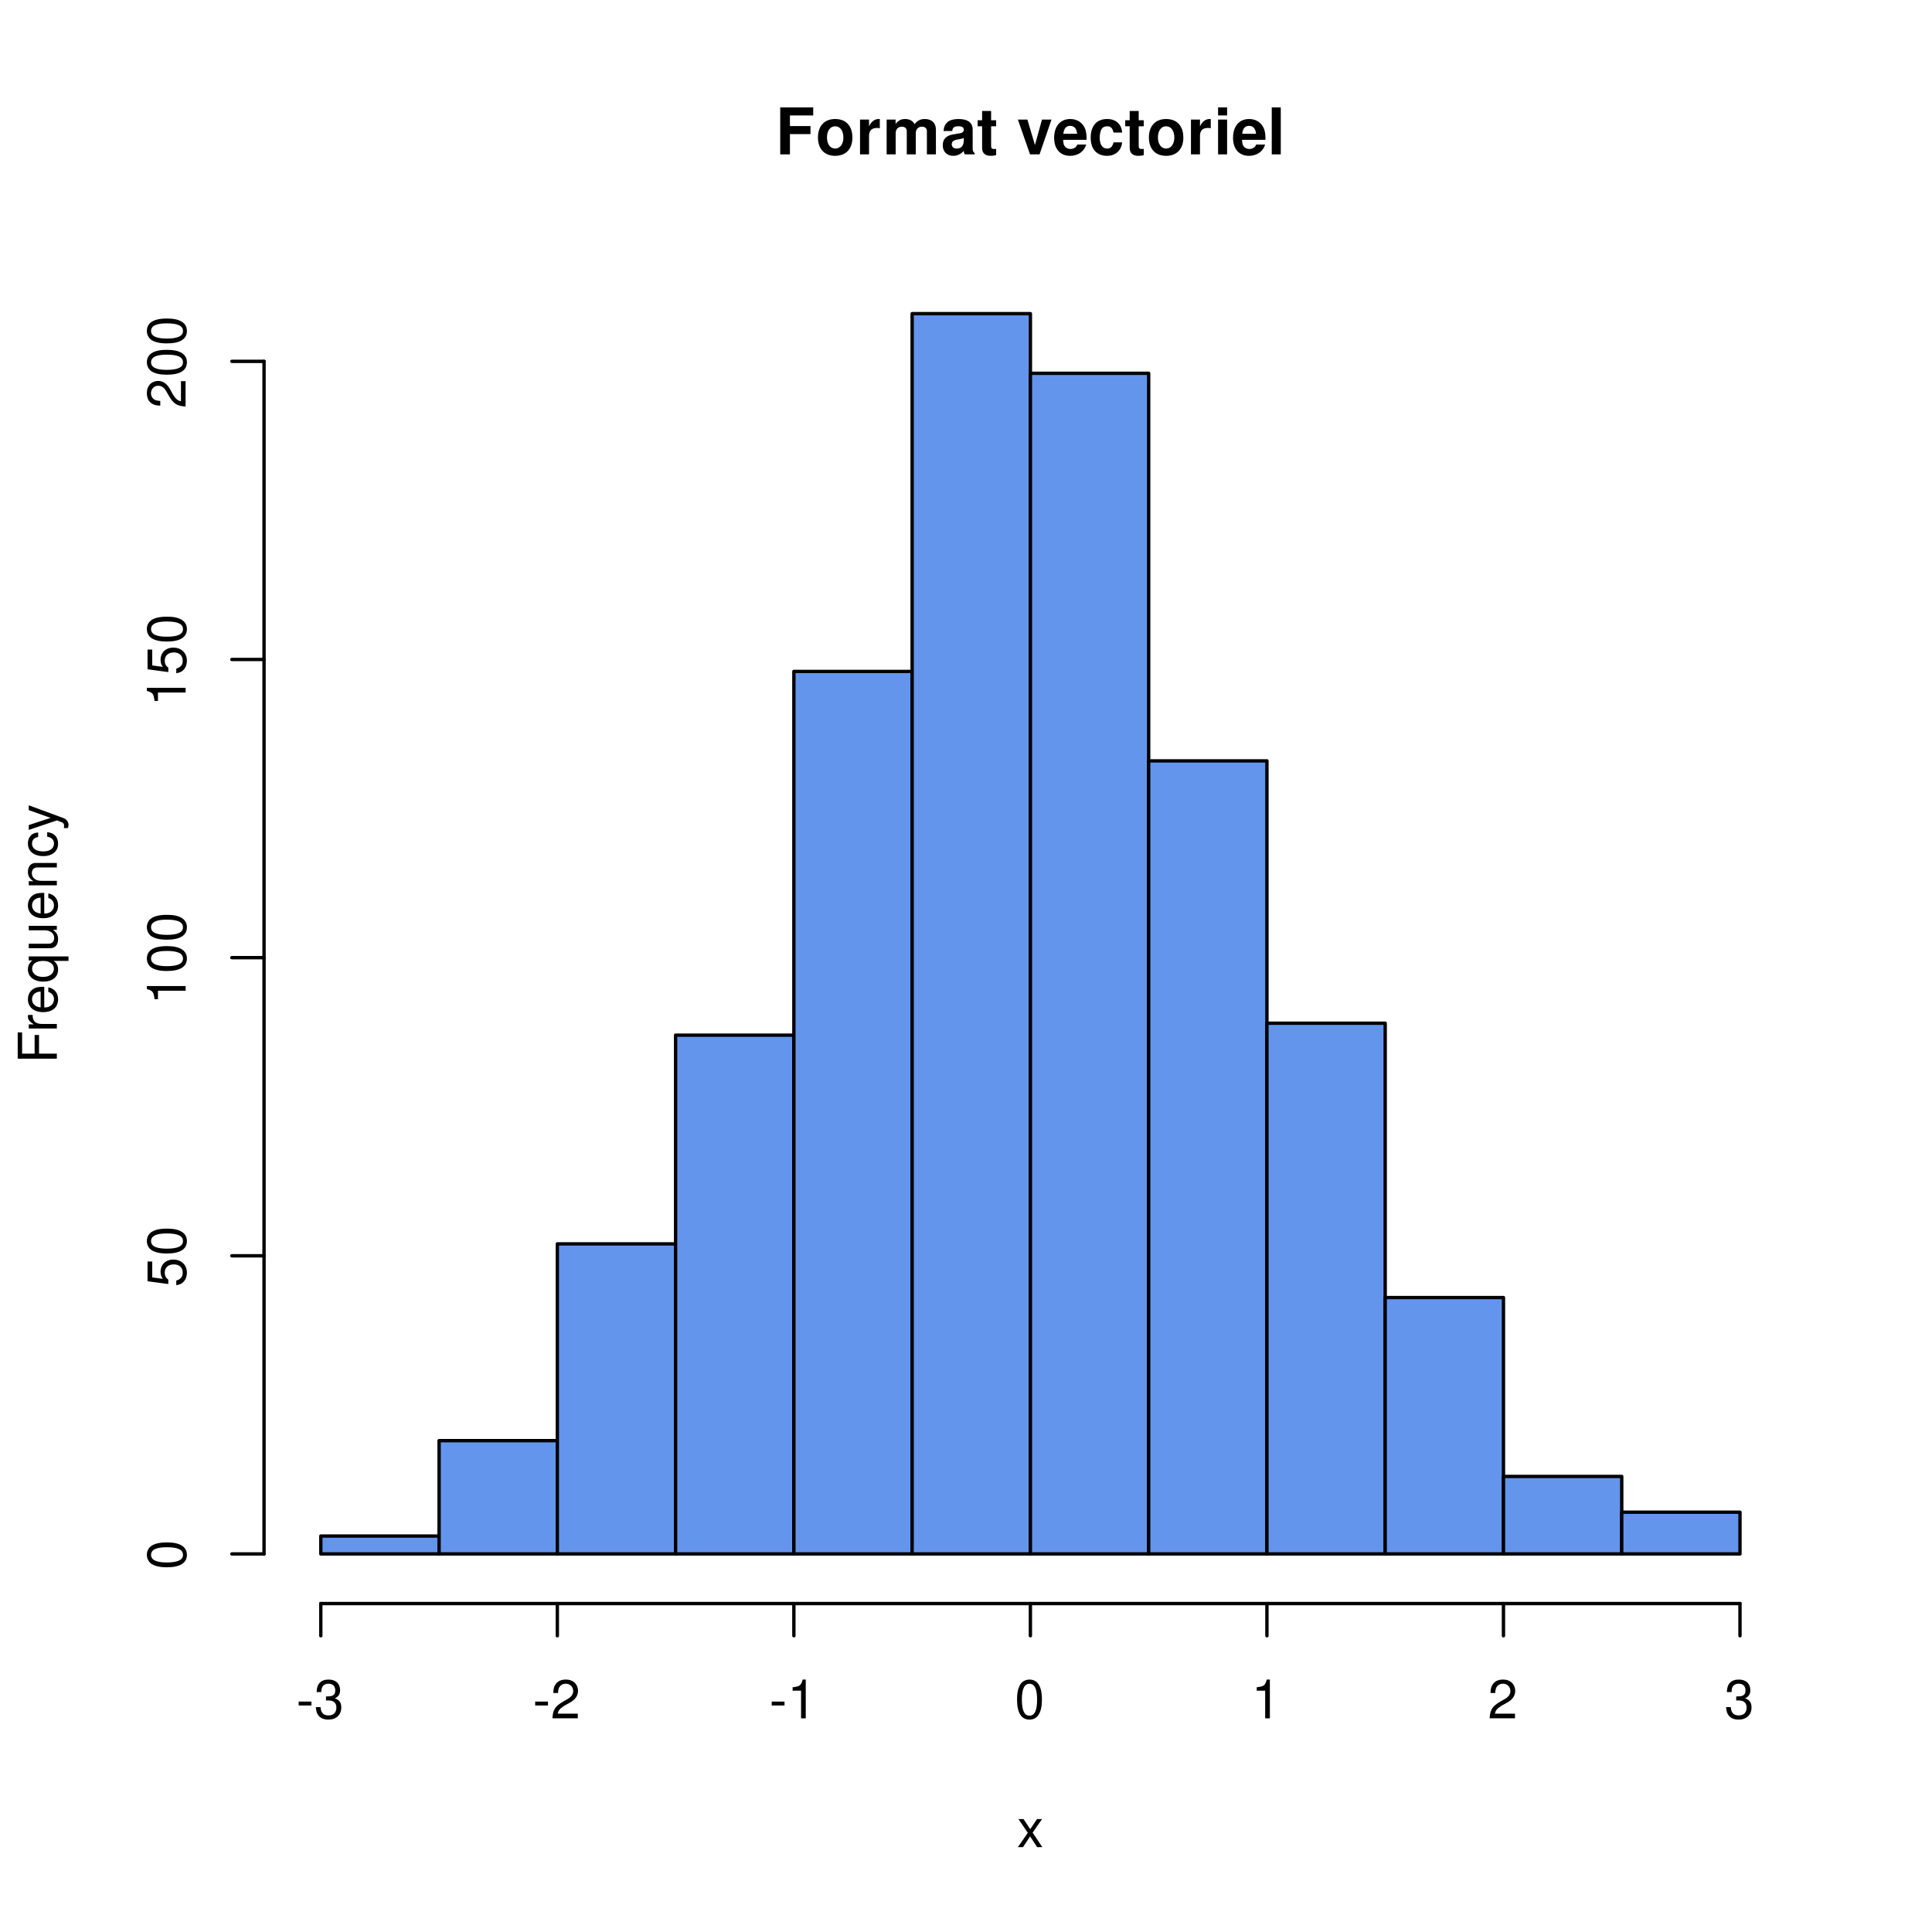
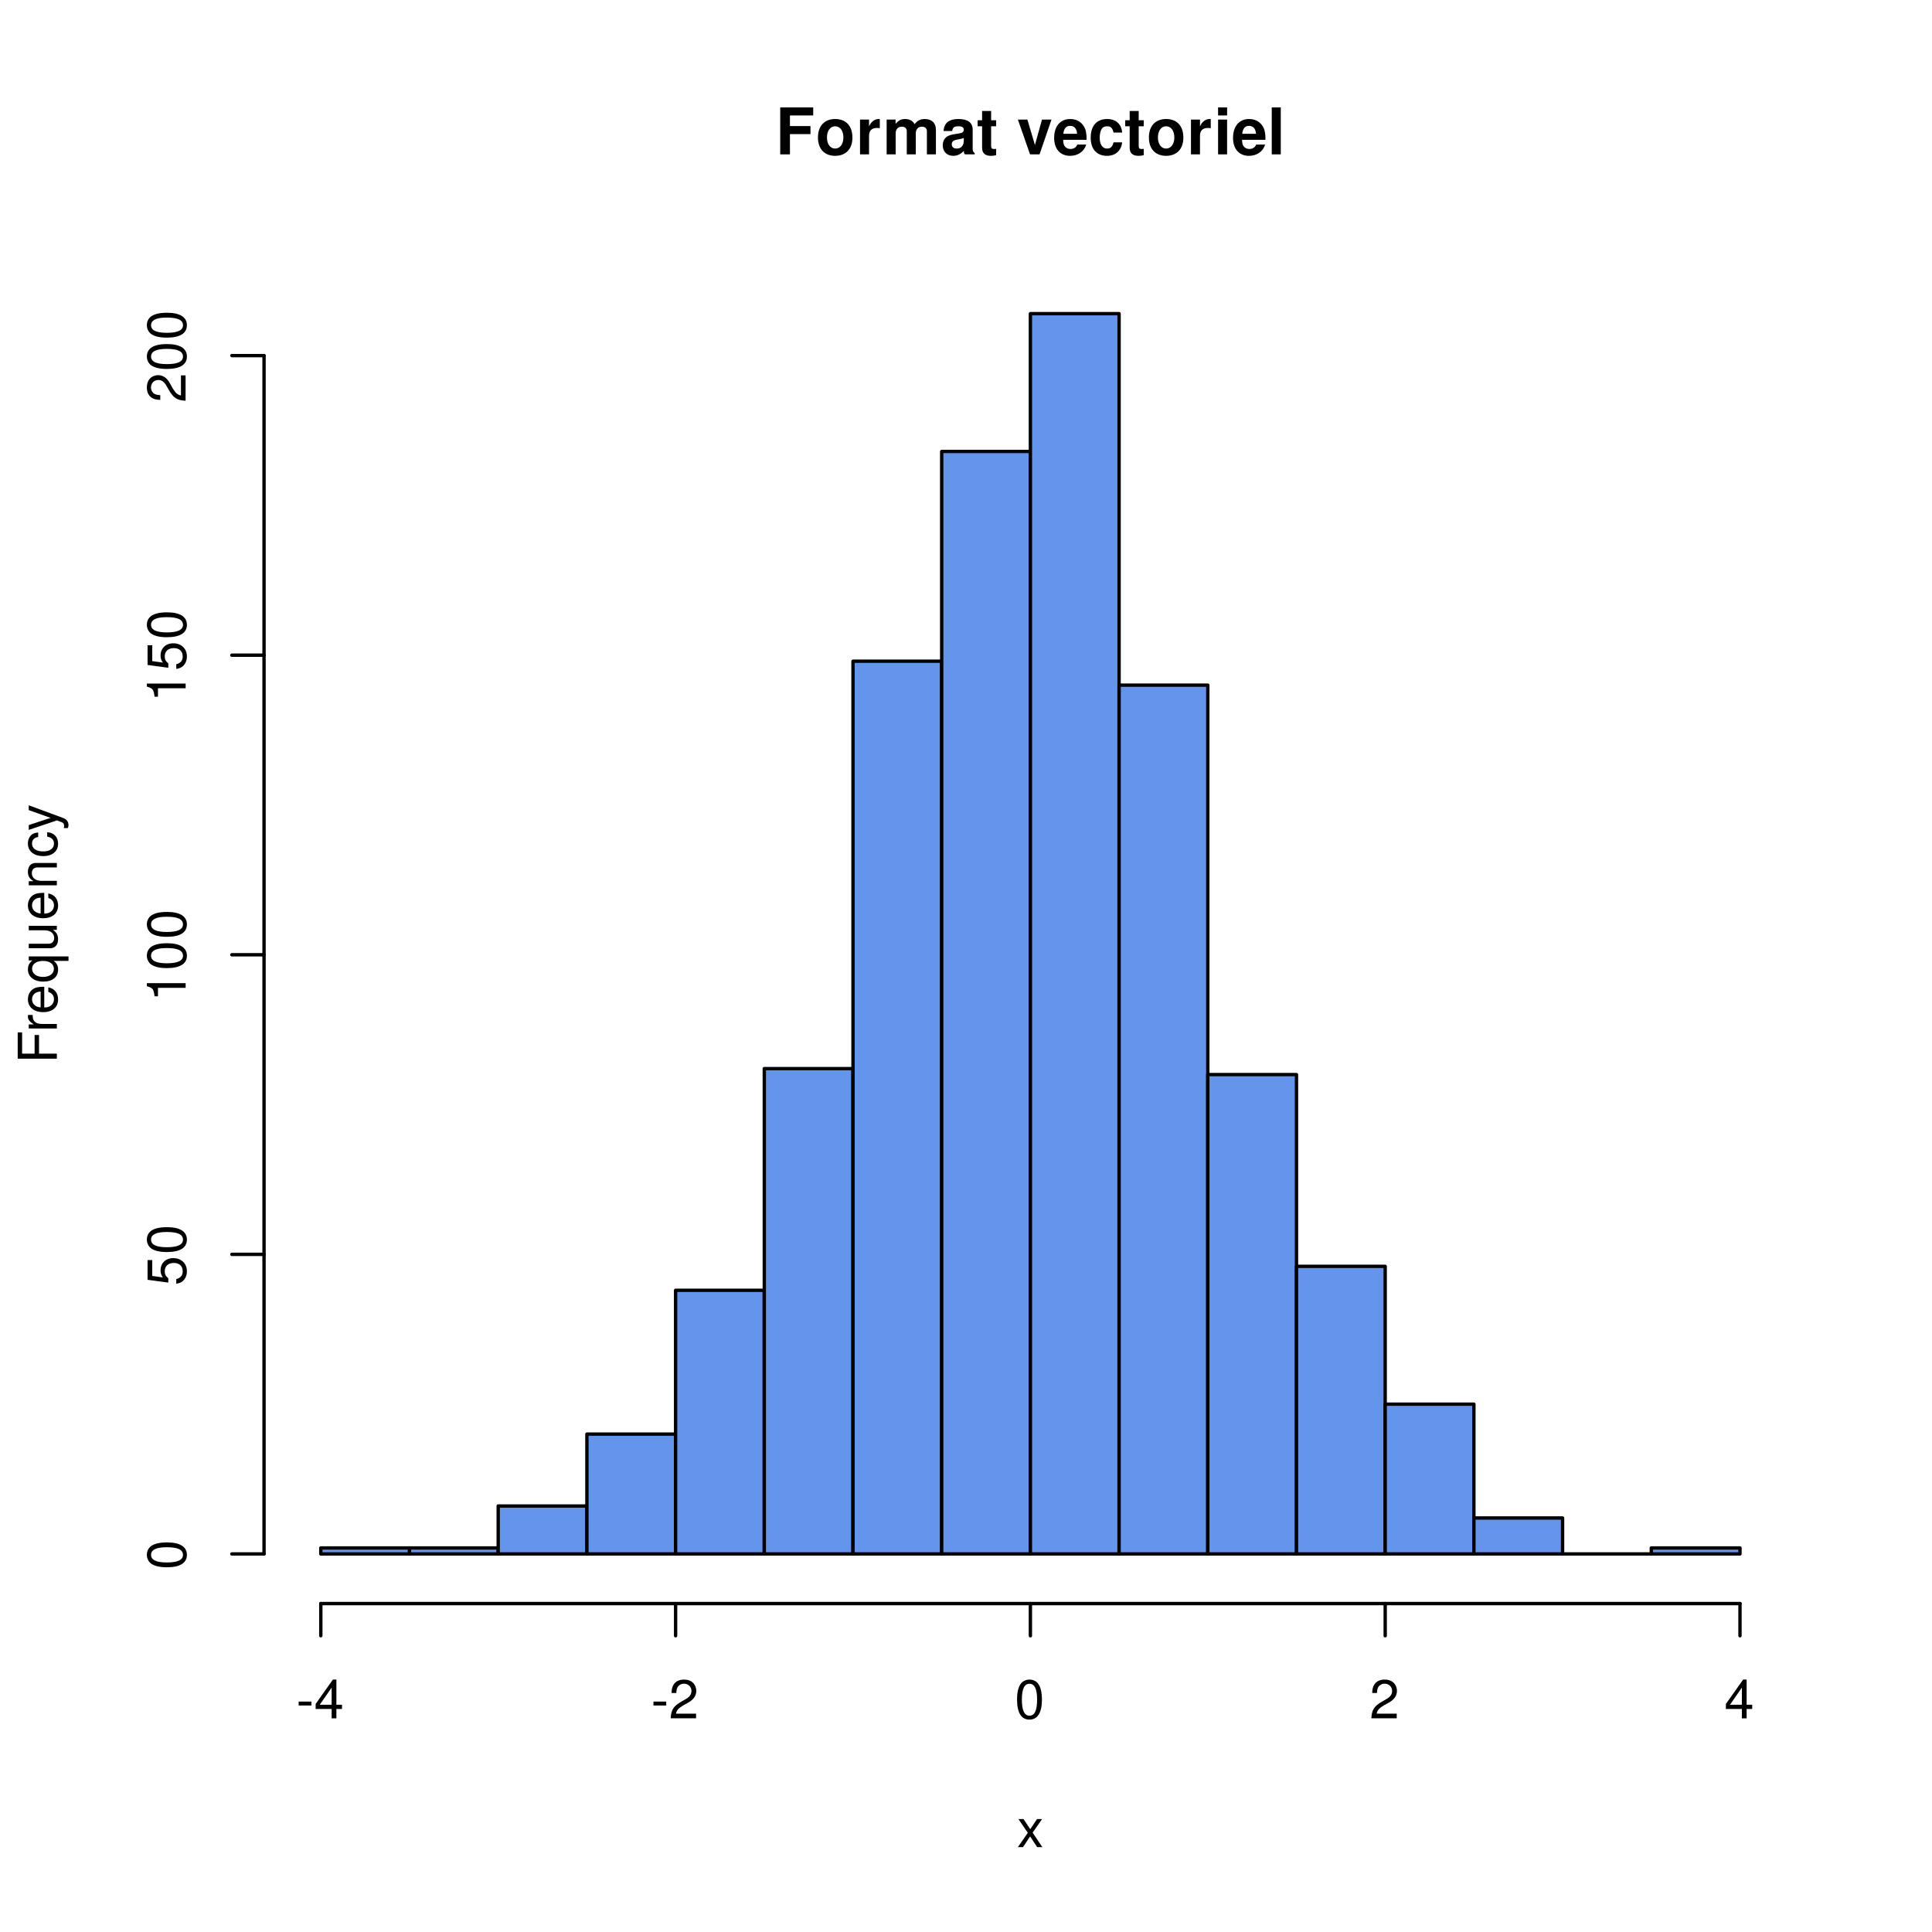
<svg xmlns="http://www.w3.org/2000/svg" xmlns:xlink="http://www.w3.org/1999/xlink" width="432" height="432" viewBox="0 0 432 432">
  <defs>
    <g>
      <g id="glyph-0-0">
        <path d="M 3.234 -4.531 L 7.828 -4.531 L 7.828 -6.328 L 3.234 -6.328 L 3.234 -8.703 L 8.438 -8.703 L 8.438 -10.5 L 1.062 -10.5 L 1.062 0 L 3.234 0 Z M 3.234 -4.531 " />
      </g>
      <g id="glyph-0-1">
        <path d="M 4.344 -7.906 C 1.953 -7.906 0.5 -6.344 0.5 -3.781 C 0.5 -1.219 1.953 0.328 4.344 0.328 C 6.734 0.328 8.203 -1.219 8.203 -3.734 C 8.203 -6.375 6.766 -7.906 4.344 -7.906 Z M 4.344 -6.281 C 5.453 -6.281 6.188 -5.281 6.188 -3.766 C 6.188 -2.312 5.438 -1.297 4.344 -1.297 C 3.25 -1.297 2.516 -2.297 2.516 -3.781 C 2.516 -5.281 3.25 -6.281 4.344 -6.281 Z M 4.344 -6.281 " />
      </g>
      <g id="glyph-0-2">
        <path d="M 0.906 -7.781 L 0.906 0 L 2.922 0 L 2.922 -4.141 C 2.922 -5.312 3.516 -5.906 4.703 -5.906 C 4.906 -5.906 5.062 -5.891 5.328 -5.844 L 5.328 -7.891 C 5.219 -7.906 5.172 -7.906 5.078 -7.906 C 4.156 -7.906 3.375 -7.297 2.922 -6.25 L 2.922 -7.781 Z M 0.906 -7.781 " />
      </g>
      <g id="glyph-0-3">
        <path d="M 0.859 -7.781 L 0.859 0 L 2.875 0 L 2.875 -4.672 C 2.875 -5.641 3.406 -6.188 4.266 -6.188 C 4.938 -6.188 5.359 -5.812 5.359 -5.188 L 5.359 0 L 7.375 0 L 7.375 -4.672 C 7.375 -5.625 7.891 -6.188 8.766 -6.188 C 9.438 -6.188 9.859 -5.812 9.859 -5.188 L 9.859 0 L 11.875 0 L 11.875 -5.5 C 11.875 -7.016 10.953 -7.906 9.391 -7.906 C 8.406 -7.906 7.719 -7.562 7.109 -6.75 C 6.734 -7.484 5.969 -7.906 5 -7.906 C 4.109 -7.906 3.531 -7.625 2.859 -6.812 L 2.859 -7.781 Z M 0.859 -7.781 " />
      </g>
      <g id="glyph-0-4">
        <path d="M 7.547 -0.25 C 7.203 -0.578 7.094 -0.812 7.094 -1.203 L 7.094 -5.516 C 7.094 -7.109 6 -7.906 3.906 -7.906 C 1.797 -7.906 0.703 -7.016 0.578 -5.219 L 2.516 -5.219 C 2.625 -6.016 2.953 -6.281 3.953 -6.281 C 4.719 -6.281 5.109 -6.016 5.109 -5.5 C 5.109 -5.25 4.984 -5.031 4.766 -4.891 C 4.5 -4.75 4.5 -4.75 3.5 -4.594 L 2.688 -4.453 C 1.156 -4.188 0.406 -3.406 0.406 -2 C 0.406 -0.609 1.344 0.328 2.766 0.328 C 3.625 0.328 4.406 -0.031 5.125 -0.781 C 5.125 -0.375 5.172 -0.234 5.359 0 L 7.547 0 Z M 5.109 -3.125 C 5.109 -1.953 4.531 -1.297 3.516 -1.297 C 2.844 -1.297 2.422 -1.656 2.422 -2.234 C 2.422 -2.844 2.734 -3.125 3.578 -3.297 L 4.266 -3.422 C 4.797 -3.531 4.891 -3.562 5.109 -3.672 Z M 5.109 -3.125 " />
      </g>
      <g id="glyph-0-5">
        <path d="M 4.344 -7.625 L 3.219 -7.625 L 3.219 -9.703 L 1.203 -9.703 L 1.203 -7.625 L 0.203 -7.625 L 0.203 -6.281 L 1.203 -6.281 L 1.203 -1.5 C 1.203 -0.281 1.844 0.328 3.172 0.328 C 3.625 0.328 3.969 0.281 4.344 0.172 L 4.344 -1.234 C 4.141 -1.203 4.031 -1.203 3.875 -1.203 C 3.344 -1.203 3.219 -1.359 3.219 -2.047 L 3.219 -6.281 L 4.344 -6.281 Z M 4.344 -7.625 " />
      </g>
      <g id="glyph-0-6">
</g>
      <g id="glyph-0-7">
        <path d="M 5.047 0 L 7.719 -7.781 L 5.594 -7.781 L 4.016 -2.094 L 2.328 -7.781 L 0.203 -7.781 L 2.922 0 Z M 5.047 0 " />
      </g>
      <g id="glyph-0-8">
        <path d="M 7.547 -3.25 C 7.562 -3.422 7.562 -3.5 7.562 -3.594 C 7.562 -4.375 7.453 -5.094 7.266 -5.641 C 6.734 -7.062 5.484 -7.906 3.922 -7.906 C 1.688 -7.906 0.312 -6.297 0.312 -3.688 C 0.312 -1.203 1.672 0.328 3.875 0.328 C 5.625 0.328 7.031 -0.641 7.484 -2.188 L 5.484 -2.188 C 5.25 -1.562 4.688 -1.203 3.953 -1.203 C 3.375 -1.203 2.906 -1.453 2.625 -1.891 C 2.438 -2.172 2.359 -2.516 2.328 -3.25 Z M 2.359 -4.594 C 2.5 -5.797 3 -6.375 3.891 -6.375 C 4.812 -6.375 5.359 -5.75 5.453 -4.594 Z M 2.359 -4.594 " />
      </g>
      <g id="glyph-0-9">
        <path d="M 7.516 -4.875 C 7.375 -6.766 6.125 -7.906 4.156 -7.906 C 1.828 -7.906 0.484 -6.375 0.484 -3.734 C 0.484 -1.172 1.828 0.328 4.141 0.328 C 6.016 0.328 7.328 -0.828 7.516 -2.688 L 5.594 -2.688 C 5.344 -1.688 4.938 -1.297 4.141 -1.297 C 3.109 -1.297 2.5 -2.203 2.5 -3.734 C 2.5 -4.484 2.656 -5.156 2.891 -5.625 C 3.125 -6.047 3.578 -6.281 4.156 -6.281 C 4.969 -6.281 5.359 -5.891 5.594 -4.875 Z M 7.516 -4.875 " />
      </g>
      <g id="glyph-0-10">
        <path d="M 2.984 -7.781 L 0.969 -7.781 L 0.969 0 L 2.984 0 Z M 2.984 -10.5 L 0.969 -10.5 L 0.969 -8.703 L 2.984 -8.703 Z M 2.984 -10.5 " />
      </g>
      <g id="glyph-0-11">
        <path d="M 2.984 -10.5 L 0.969 -10.5 L 0.969 0 L 2.984 0 Z M 2.984 -10.5 " />
      </g>
      <g id="glyph-1-0">
        <path d="M 3.5 -3.25 L 5.609 -6.281 L 4.484 -6.281 L 2.969 -4.016 L 1.469 -6.281 L 0.328 -6.281 L 2.422 -3.203 L 0.203 0 L 1.344 0 L 2.938 -2.406 L 4.516 0 L 5.672 0 Z M 3.5 -3.25 " />
      </g>
      <g id="glyph-1-1">
        <path d="M 3.406 -3.75 L 0.547 -3.75 L 0.547 -2.875 L 3.406 -2.875 Z M 3.406 -3.75 " />
      </g>
      <g id="glyph-1-2">
-         <path d="M 2.656 -4 L 3.234 -4 C 4.375 -4 4.984 -3.453 4.984 -2.406 C 4.984 -1.312 4.328 -0.656 3.234 -0.656 C 2.078 -0.656 1.516 -1.25 1.438 -2.516 L 0.391 -2.516 C 0.438 -1.828 0.547 -1.375 0.75 -0.984 C 1.203 -0.141 2.031 0.281 3.188 0.281 C 4.938 0.281 6.078 -0.781 6.078 -2.422 C 6.078 -3.531 5.656 -4.125 4.625 -4.484 C 5.422 -4.812 5.812 -5.406 5.812 -6.281 C 5.812 -7.781 4.844 -8.672 3.234 -8.672 C 1.516 -8.672 0.594 -7.719 0.562 -5.875 L 1.625 -5.875 C 1.625 -6.406 1.688 -6.703 1.812 -6.969 C 2.047 -7.469 2.578 -7.75 3.234 -7.75 C 4.172 -7.75 4.734 -7.188 4.734 -6.25 C 4.734 -5.641 4.531 -5.266 4.062 -5.062 C 3.766 -4.938 3.391 -4.891 2.656 -4.891 Z M 2.656 -4 " />
+         <path d="M 3.922 -2.094 L 3.922 0 L 4.984 0 L 4.984 -2.094 L 6.234 -2.094 L 6.234 -3.047 L 4.984 -3.047 L 4.984 -8.672 L 4.203 -8.672 L 0.344 -3.219 L 0.344 -2.094 Z M 3.922 -3.047 L 1.266 -3.047 L 3.922 -6.875 Z M 3.922 -3.047 " />
      </g>
      <g id="glyph-1-3">
        <path d="M 6.078 -1.047 L 1.594 -1.047 C 1.703 -1.766 2.094 -2.219 3.125 -2.859 L 4.328 -3.531 C 5.516 -4.188 6.125 -5.078 6.125 -6.141 C 6.125 -6.859 5.844 -7.531 5.344 -8 C 4.844 -8.453 4.219 -8.672 3.406 -8.672 C 2.328 -8.672 1.531 -8.297 1.062 -7.547 C 0.75 -7.094 0.625 -6.547 0.594 -5.672 L 1.656 -5.672 C 1.688 -6.266 1.766 -6.609 1.906 -6.906 C 2.188 -7.422 2.734 -7.75 3.375 -7.75 C 4.328 -7.75 5.047 -7.062 5.047 -6.125 C 5.047 -5.422 4.656 -4.828 3.906 -4.391 L 2.797 -3.75 C 1.016 -2.719 0.5 -1.906 0.406 -0.016 L 6.078 -0.016 Z M 6.078 -1.047 " />
      </g>
      <g id="glyph-1-4">
-         <path d="M 3.109 -6.188 L 3.109 0 L 4.156 0 L 4.156 -8.672 L 3.469 -8.672 C 3.094 -7.344 2.859 -7.156 1.219 -6.953 L 1.219 -6.188 Z M 3.109 -6.188 " />
-       </g>
-       <g id="glyph-1-5">
        <path d="M 3.297 -8.672 C 2.516 -8.672 1.781 -8.312 1.344 -7.734 C 0.797 -6.953 0.516 -5.812 0.516 -4.203 C 0.516 -1.266 1.469 0.281 3.297 0.281 C 5.094 0.281 6.078 -1.266 6.078 -4.125 C 6.078 -5.812 5.812 -6.938 5.25 -7.734 C 4.812 -8.328 4.109 -8.672 3.297 -8.672 Z M 3.297 -7.734 C 4.438 -7.734 5 -6.578 5 -4.219 C 5 -1.75 4.453 -0.594 3.281 -0.594 C 2.156 -0.594 1.594 -1.797 1.594 -4.188 C 1.594 -6.578 2.156 -7.734 3.297 -7.734 Z M 3.297 -7.734 " />
      </g>
      <g id="glyph-2-0">
        <path d="M -3.984 -2.203 L -3.984 -6.375 L -4.969 -6.375 L -4.969 -2.203 L -7.766 -2.203 L -7.766 -6.953 L -8.75 -6.953 L -8.75 -1.078 L 0 -1.078 L 0 -2.203 Z M -3.984 -2.203 " />
      </g>
      <g id="glyph-2-1">
        <path d="M -6.281 -0.828 L 0 -0.828 L 0 -1.844 L -3.266 -1.844 C -4.781 -1.844 -5.453 -2.469 -5.406 -3.859 L -6.438 -3.859 C -6.453 -3.688 -6.469 -3.594 -6.469 -3.469 C -6.469 -2.812 -6.078 -2.328 -5.141 -1.75 L -6.281 -1.75 Z M -6.281 -0.828 " />
      </g>
      <g id="glyph-2-2">
        <path d="M -2.812 -6.156 C -3.766 -6.156 -4.344 -6.078 -4.812 -5.906 C -5.844 -5.5 -6.469 -4.531 -6.469 -3.359 C -6.469 -1.609 -5.141 -0.484 -3.062 -0.484 C -0.984 -0.484 0.281 -1.562 0.281 -3.344 C 0.281 -4.781 -0.547 -5.766 -1.906 -6.031 L -1.906 -5.016 C -1.078 -4.734 -0.641 -4.172 -0.641 -3.375 C -0.641 -2.734 -0.938 -2.203 -1.469 -1.859 C -1.828 -1.625 -2.188 -1.531 -2.812 -1.531 Z M -3.625 -1.547 C -4.781 -1.625 -5.547 -2.344 -5.547 -3.344 C -5.547 -4.375 -4.75 -5.078 -3.625 -5.078 Z M -3.625 -1.547 " />
      </g>
      <g id="glyph-2-3">
        <path d="M 2.609 -5.938 L -6.281 -5.938 L -6.281 -5.047 L -5.453 -5.047 C -6.109 -4.578 -6.469 -3.875 -6.469 -3.047 C -6.469 -1.391 -5.109 -0.312 -3.031 -0.312 C -0.984 -0.312 0.281 -1.328 0.281 -3 C 0.281 -3.875 -0.031 -4.469 -0.719 -4.938 L 2.609 -4.938 Z M -5.531 -3.188 C -5.531 -4.266 -4.578 -4.938 -3.062 -4.938 C -1.625 -4.938 -0.656 -4.25 -0.656 -3.188 C -0.656 -2.094 -1.625 -1.359 -3.094 -1.359 C -4.562 -1.359 -5.531 -2.094 -5.531 -3.188 Z M -5.531 -3.188 " />
      </g>
      <g id="glyph-2-4">
        <path d="M 0 -5.781 L -6.281 -5.781 L -6.281 -4.781 L -2.719 -4.781 C -1.438 -4.781 -0.594 -4.109 -0.594 -3.078 C -0.594 -2.281 -1.078 -1.781 -1.844 -1.781 L -6.281 -1.781 L -6.281 -0.781 L -1.438 -0.781 C -0.391 -0.781 0.281 -1.562 0.281 -2.781 C 0.281 -3.703 -0.047 -4.297 -0.875 -4.891 L 0 -4.891 Z M 0 -5.781 " />
      </g>
      <g id="glyph-2-5">
        <path d="M -6.281 -0.844 L 0 -0.844 L 0 -1.844 L -3.469 -1.844 C -4.75 -1.844 -5.594 -2.516 -5.594 -3.547 C -5.594 -4.344 -5.109 -4.844 -4.359 -4.844 L 0 -4.844 L 0 -5.844 L -4.75 -5.844 C -5.797 -5.844 -6.469 -5.062 -6.469 -3.859 C -6.469 -2.922 -6.109 -2.312 -5.234 -1.766 L -6.281 -1.766 Z M -6.281 -0.844 " />
      </g>
      <g id="glyph-2-6">
        <path d="M -4.172 -5.656 C -4.781 -5.609 -5.188 -5.469 -5.531 -5.234 C -6.125 -4.797 -6.469 -4.047 -6.469 -3.172 C -6.469 -1.469 -5.125 -0.375 -3.031 -0.375 C -1.016 -0.375 0.281 -1.453 0.281 -3.156 C 0.281 -4.656 -0.625 -5.609 -2.156 -5.719 L -2.156 -4.719 C -1.156 -4.547 -0.641 -4.031 -0.641 -3.188 C -0.641 -2.078 -1.547 -1.422 -3.031 -1.422 C -4.609 -1.422 -5.547 -2.062 -5.547 -3.156 C -5.547 -4 -5.047 -4.531 -4.172 -4.641 Z M -4.172 -5.656 " />
      </g>
      <g id="glyph-2-7">
        <path d="M -6.281 -4.656 L -1.391 -2.922 L -6.281 -1.312 L -6.281 -0.234 L 0.031 -2.359 L 1.016 -1.984 C 1.469 -1.812 1.625 -1.594 1.625 -1.172 C 1.625 -1.016 1.609 -0.859 1.562 -0.641 L 2.453 -0.641 C 2.562 -0.859 2.609 -1.062 2.609 -1.312 C 2.609 -1.641 2.516 -1.984 2.312 -2.25 C 2.094 -2.562 1.828 -2.75 1.312 -2.938 L -6.281 -5.734 Z M -6.281 -4.656 " />
      </g>
      <g id="glyph-2-8">
        <path d="M -8.672 -3.297 C -8.672 -2.516 -8.312 -1.781 -7.734 -1.344 C -6.953 -0.797 -5.812 -0.516 -4.203 -0.516 C -1.266 -0.516 0.281 -1.469 0.281 -3.297 C 0.281 -5.094 -1.266 -6.078 -4.125 -6.078 C -5.812 -6.078 -6.938 -5.812 -7.734 -5.25 C -8.328 -4.812 -8.672 -4.109 -8.672 -3.297 Z M -7.734 -3.297 C -7.734 -4.438 -6.578 -5 -4.219 -5 C -1.75 -5 -0.594 -4.453 -0.594 -3.281 C -0.594 -2.156 -1.797 -1.594 -4.188 -1.594 C -6.578 -1.594 -7.734 -2.156 -7.734 -3.297 Z M -7.734 -3.297 " />
      </g>
      <g id="glyph-2-9">
        <path d="M -8.516 -5.719 L -8.516 -1.312 L -3.875 -0.688 L -3.875 -1.656 C -4.469 -2.141 -4.672 -2.562 -4.672 -3.234 C -4.672 -4.375 -3.891 -5.078 -2.625 -5.078 C -1.406 -5.078 -0.656 -4.375 -0.656 -3.219 C -0.656 -2.297 -1.125 -1.734 -2.094 -1.469 L -2.094 -0.422 C -1.391 -0.562 -1.062 -0.688 -0.75 -0.938 C -0.094 -1.422 0.281 -2.281 0.281 -3.234 C 0.281 -4.953 -0.969 -6.156 -2.766 -6.156 C -4.453 -6.156 -5.609 -5.047 -5.609 -3.406 C -5.609 -2.812 -5.453 -2.328 -5.094 -1.844 L -7.469 -2.172 L -7.469 -5.719 Z M -8.516 -5.719 " />
      </g>
      <g id="glyph-2-10">
        <path d="M -6.188 -3.109 L 0 -3.109 L 0 -4.156 L -8.672 -4.156 L -8.672 -3.469 C -7.344 -3.094 -7.156 -2.859 -6.953 -1.219 L -6.188 -1.219 Z M -6.188 -3.109 " />
      </g>
      <g id="glyph-2-11">
        <path d="M -1.047 -6.078 L -1.047 -1.594 C -1.766 -1.703 -2.219 -2.094 -2.859 -3.125 L -3.531 -4.328 C -4.188 -5.516 -5.078 -6.125 -6.141 -6.125 C -6.859 -6.125 -7.531 -5.844 -8 -5.344 C -8.453 -4.844 -8.672 -4.219 -8.672 -3.406 C -8.672 -2.328 -8.297 -1.531 -7.547 -1.062 C -7.094 -0.75 -6.547 -0.625 -5.672 -0.594 L -5.672 -1.656 C -6.266 -1.688 -6.609 -1.766 -6.906 -1.906 C -7.422 -2.188 -7.75 -2.734 -7.75 -3.375 C -7.75 -4.328 -7.062 -5.047 -6.125 -5.047 C -5.422 -5.047 -4.828 -4.656 -4.391 -3.906 L -3.75 -2.797 C -2.719 -1.016 -1.906 -0.5 -0.016 -0.406 L -0.016 -6.078 Z M -1.047 -6.078 " />
      </g>
    </g>
  </defs>
  <rect x="-43.2" y="-43.2" width="518.4" height="518.4" fill="rgb(100%, 100%, 100%)" fill-opacity="1" />
  <g fill="rgb(0%, 0%, 0%)" fill-opacity="1">
    <use xlink:href="#glyph-0-0" x="173.398" y="34.517" />
    <use xlink:href="#glyph-0-1" x="182.398" y="34.517" />
    <use xlink:href="#glyph-0-2" x="191.398" y="34.517" />
    <use xlink:href="#glyph-0-3" x="197.398" y="34.517" />
    <use xlink:href="#glyph-0-4" x="210.398" y="34.517" />
    <use xlink:href="#glyph-0-5" x="218.398" y="34.517" />
    <use xlink:href="#glyph-0-6" x="223.398" y="34.517" />
    <use xlink:href="#glyph-0-7" x="227.398" y="34.517" />
    <use xlink:href="#glyph-0-8" x="235.398" y="34.517" />
    <use xlink:href="#glyph-0-9" x="243.398" y="34.517" />
    <use xlink:href="#glyph-0-5" x="251.398" y="34.517" />
    <use xlink:href="#glyph-0-1" x="256.398" y="34.517" />
    <use xlink:href="#glyph-0-2" x="265.398" y="34.517" />
    <use xlink:href="#glyph-0-10" x="271.398" y="34.517" />
    <use xlink:href="#glyph-0-8" x="275.398" y="34.517" />
    <use xlink:href="#glyph-0-11" x="283.398" y="34.517" />
  </g>
  <g fill="rgb(0%, 0%, 0%)" fill-opacity="1">
    <use xlink:href="#glyph-1-0" x="227.398" y="413.029" />
  </g>
  <g fill="rgb(0%, 0%, 0%)" fill-opacity="1">
    <use xlink:href="#glyph-2-0" x="12.709" y="237.801" />
    <use xlink:href="#glyph-2-1" x="12.709" y="230.801" />
    <use xlink:href="#glyph-2-2" x="12.709" y="226.801" />
    <use xlink:href="#glyph-2-3" x="12.709" y="219.801" />
    <use xlink:href="#glyph-2-4" x="12.709" y="212.801" />
    <use xlink:href="#glyph-2-2" x="12.709" y="205.801" />
    <use xlink:href="#glyph-2-5" x="12.709" y="198.801" />
    <use xlink:href="#glyph-2-6" x="12.709" y="191.801" />
    <use xlink:href="#glyph-2-7" x="12.709" y="185.801" />
  </g>
  <path fill="none" stroke-width="0.75" stroke-linecap="round" stroke-linejoin="round" stroke="rgb(0%, 0%, 0%)" stroke-opacity="1" stroke-miterlimit="10" d="M 71.734 358.559 L 389.066 358.559 " />
  <path fill="none" stroke-width="0.75" stroke-linecap="round" stroke-linejoin="round" stroke="rgb(0%, 0%, 0%)" stroke-opacity="1" stroke-miterlimit="10" d="M 71.734 358.559 L 71.734 365.762 " />
-   <path fill="none" stroke-width="0.75" stroke-linecap="round" stroke-linejoin="round" stroke="rgb(0%, 0%, 0%)" stroke-opacity="1" stroke-miterlimit="10" d="M 124.621 358.559 L 124.621 365.762 " />
-   <path fill="none" stroke-width="0.75" stroke-linecap="round" stroke-linejoin="round" stroke="rgb(0%, 0%, 0%)" stroke-opacity="1" stroke-miterlimit="10" d="M 177.512 358.559 L 177.512 365.762 " />
+   <path fill="none" stroke-width="0.75" stroke-linecap="round" stroke-linejoin="round" stroke="rgb(0%, 0%, 0%)" stroke-opacity="1" stroke-miterlimit="10" d="M 151.066 358.559 L 151.066 365.762 " />
  <path fill="none" stroke-width="0.75" stroke-linecap="round" stroke-linejoin="round" stroke="rgb(0%, 0%, 0%)" stroke-opacity="1" stroke-miterlimit="10" d="M 230.398 358.559 L 230.398 365.762 " />
-   <path fill="none" stroke-width="0.75" stroke-linecap="round" stroke-linejoin="round" stroke="rgb(0%, 0%, 0%)" stroke-opacity="1" stroke-miterlimit="10" d="M 283.289 358.559 L 283.289 365.762 " />
-   <path fill="none" stroke-width="0.75" stroke-linecap="round" stroke-linejoin="round" stroke="rgb(0%, 0%, 0%)" stroke-opacity="1" stroke-miterlimit="10" d="M 336.18 358.559 L 336.18 365.762 " />
+   <path fill="none" stroke-width="0.75" stroke-linecap="round" stroke-linejoin="round" stroke="rgb(0%, 0%, 0%)" stroke-opacity="1" stroke-miterlimit="10" d="M 309.734 358.559 L 309.734 365.762 " />
  <path fill="none" stroke-width="0.75" stroke-linecap="round" stroke-linejoin="round" stroke="rgb(0%, 0%, 0%)" stroke-opacity="1" stroke-miterlimit="10" d="M 389.066 358.559 L 389.066 365.762 " />
  <g fill="rgb(0%, 0%, 0%)" fill-opacity="1">
    <use xlink:href="#glyph-1-1" x="66.234" y="384.229" />
    <use xlink:href="#glyph-1-2" x="70.234" y="384.229" />
  </g>
  <g fill="rgb(0%, 0%, 0%)" fill-opacity="1">
-     <use xlink:href="#glyph-1-1" x="119.121" y="384.229" />
-     <use xlink:href="#glyph-1-3" x="123.121" y="384.229" />
+     <use xlink:href="#glyph-1-1" x="145.566" y="384.229" />
+     <use xlink:href="#glyph-1-3" x="149.566" y="384.229" />
  </g>
  <g fill="rgb(0%, 0%, 0%)" fill-opacity="1">
-     <use xlink:href="#glyph-1-1" x="172.012" y="384.229" />
-     <use xlink:href="#glyph-1-4" x="176.012" y="384.229" />
+     <use xlink:href="#glyph-1-4" x="226.898" y="384.229" />
  </g>
  <g fill="rgb(0%, 0%, 0%)" fill-opacity="1">
-     <use xlink:href="#glyph-1-5" x="226.898" y="384.229" />
-   </g>
-   <g fill="rgb(0%, 0%, 0%)" fill-opacity="1">
-     <use xlink:href="#glyph-1-4" x="279.789" y="384.229" />
-   </g>
-   <g fill="rgb(0%, 0%, 0%)" fill-opacity="1">
-     <use xlink:href="#glyph-1-3" x="332.68" y="384.229" />
+     <use xlink:href="#glyph-1-3" x="306.234" y="384.229" />
  </g>
  <g fill="rgb(0%, 0%, 0%)" fill-opacity="1">
    <use xlink:href="#glyph-1-2" x="385.566" y="384.229" />
  </g>
-   <path fill="none" stroke-width="0.75" stroke-linecap="round" stroke-linejoin="round" stroke="rgb(0%, 0%, 0%)" stroke-opacity="1" stroke-miterlimit="10" d="M 59.039 347.465 L 59.039 80.801 " />
+   <path fill="none" stroke-width="0.75" stroke-linecap="round" stroke-linejoin="round" stroke="rgb(0%, 0%, 0%)" stroke-opacity="1" stroke-miterlimit="10" d="M 59.039 347.465 L 59.039 79.512 " />
  <path fill="none" stroke-width="0.75" stroke-linecap="round" stroke-linejoin="round" stroke="rgb(0%, 0%, 0%)" stroke-opacity="1" stroke-miterlimit="10" d="M 59.039 347.465 L 51.84 347.465 " />
-   <path fill="none" stroke-width="0.75" stroke-linecap="round" stroke-linejoin="round" stroke="rgb(0%, 0%, 0%)" stroke-opacity="1" stroke-miterlimit="10" d="M 59.039 280.801 L 51.84 280.801 " />
-   <path fill="none" stroke-width="0.75" stroke-linecap="round" stroke-linejoin="round" stroke="rgb(0%, 0%, 0%)" stroke-opacity="1" stroke-miterlimit="10" d="M 59.039 214.133 L 51.84 214.133 " />
-   <path fill="none" stroke-width="0.75" stroke-linecap="round" stroke-linejoin="round" stroke="rgb(0%, 0%, 0%)" stroke-opacity="1" stroke-miterlimit="10" d="M 59.039 147.465 L 51.84 147.465 " />
-   <path fill="none" stroke-width="0.75" stroke-linecap="round" stroke-linejoin="round" stroke="rgb(0%, 0%, 0%)" stroke-opacity="1" stroke-miterlimit="10" d="M 59.039 80.801 L 51.84 80.801 " />
+   <path fill="none" stroke-width="0.75" stroke-linecap="round" stroke-linejoin="round" stroke="rgb(0%, 0%, 0%)" stroke-opacity="1" stroke-miterlimit="10" d="M 59.039 280.477 L 51.84 280.477 " />
+   <path fill="none" stroke-width="0.75" stroke-linecap="round" stroke-linejoin="round" stroke="rgb(0%, 0%, 0%)" stroke-opacity="1" stroke-miterlimit="10" d="M 59.039 213.488 L 51.84 213.488 " />
+   <path fill="none" stroke-width="0.75" stroke-linecap="round" stroke-linejoin="round" stroke="rgb(0%, 0%, 0%)" stroke-opacity="1" stroke-miterlimit="10" d="M 59.039 146.5 L 51.84 146.5 " />
+   <path fill="none" stroke-width="0.75" stroke-linecap="round" stroke-linejoin="round" stroke="rgb(0%, 0%, 0%)" stroke-opacity="1" stroke-miterlimit="10" d="M 59.039 79.512 L 51.84 79.512 " />
  <g fill="rgb(0%, 0%, 0%)" fill-opacity="1">
    <use xlink:href="#glyph-2-8" x="41.51" y="350.965" />
  </g>
  <g fill="rgb(0%, 0%, 0%)" fill-opacity="1">
-     <use xlink:href="#glyph-2-9" x="41.51" y="287.801" />
-     <use xlink:href="#glyph-2-8" x="41.51" y="280.801" />
+     <use xlink:href="#glyph-2-9" x="41.51" y="287.477" />
+     <use xlink:href="#glyph-2-8" x="41.51" y="280.477" />
  </g>
  <g fill="rgb(0%, 0%, 0%)" fill-opacity="1">
-     <use xlink:href="#glyph-2-10" x="41.51" y="224.633" />
-     <use xlink:href="#glyph-2-8" x="41.51" y="217.633" />
-     <use xlink:href="#glyph-2-8" x="41.51" y="210.633" />
+     <use xlink:href="#glyph-2-10" x="41.51" y="223.988" />
+     <use xlink:href="#glyph-2-8" x="41.51" y="216.988" />
+     <use xlink:href="#glyph-2-8" x="41.51" y="209.988" />
  </g>
  <g fill="rgb(0%, 0%, 0%)" fill-opacity="1">
-     <use xlink:href="#glyph-2-10" x="41.51" y="157.965" />
-     <use xlink:href="#glyph-2-9" x="41.51" y="150.965" />
-     <use xlink:href="#glyph-2-8" x="41.51" y="143.965" />
+     <use xlink:href="#glyph-2-10" x="41.51" y="157" />
+     <use xlink:href="#glyph-2-9" x="41.51" y="150" />
+     <use xlink:href="#glyph-2-8" x="41.51" y="143" />
  </g>
  <g fill="rgb(0%, 0%, 0%)" fill-opacity="1">
-     <use xlink:href="#glyph-2-11" x="41.51" y="91.301" />
-     <use xlink:href="#glyph-2-8" x="41.51" y="84.301" />
-     <use xlink:href="#glyph-2-8" x="41.51" y="77.301" />
+     <use xlink:href="#glyph-2-11" x="41.51" y="90.012" />
+     <use xlink:href="#glyph-2-8" x="41.51" y="83.012" />
+     <use xlink:href="#glyph-2-8" x="41.51" y="76.012" />
  </g>
-   <path fill-rule="nonzero" fill="rgb(39.216%, 58.431%, 92.941%)" fill-opacity="1" stroke-width="0.75" stroke-linecap="round" stroke-linejoin="round" stroke="rgb(0%, 0%, 0%)" stroke-opacity="1" stroke-miterlimit="10" d="M 71.734 347.465 L 98.18 347.465 L 98.18 343.465 L 71.734 343.465 Z M 71.734 347.465 " />
-   <path fill-rule="nonzero" fill="rgb(39.216%, 58.431%, 92.941%)" fill-opacity="1" stroke-width="0.75" stroke-linecap="round" stroke-linejoin="round" stroke="rgb(0%, 0%, 0%)" stroke-opacity="1" stroke-miterlimit="10" d="M 98.18 347.465 L 124.625 347.465 L 124.625 322.133 L 98.18 322.133 Z M 98.18 347.465 " />
-   <path fill-rule="nonzero" fill="rgb(39.216%, 58.431%, 92.941%)" fill-opacity="1" stroke-width="0.75" stroke-linecap="round" stroke-linejoin="round" stroke="rgb(0%, 0%, 0%)" stroke-opacity="1" stroke-miterlimit="10" d="M 124.621 347.465 L 151.066 347.465 L 151.066 278.133 L 124.621 278.133 Z M 124.621 347.465 " />
-   <path fill-rule="nonzero" fill="rgb(39.216%, 58.431%, 92.941%)" fill-opacity="1" stroke-width="0.75" stroke-linecap="round" stroke-linejoin="round" stroke="rgb(0%, 0%, 0%)" stroke-opacity="1" stroke-miterlimit="10" d="M 151.066 347.465 L 177.512 347.465 L 177.512 231.465 L 151.066 231.465 Z M 151.066 347.465 " />
-   <path fill-rule="nonzero" fill="rgb(39.216%, 58.431%, 92.941%)" fill-opacity="1" stroke-width="0.75" stroke-linecap="round" stroke-linejoin="round" stroke="rgb(0%, 0%, 0%)" stroke-opacity="1" stroke-miterlimit="10" d="M 177.512 347.465 L 203.957 347.465 L 203.957 150.133 L 177.512 150.133 Z M 177.512 347.465 " />
-   <path fill-rule="nonzero" fill="rgb(39.216%, 58.431%, 92.941%)" fill-opacity="1" stroke-width="0.75" stroke-linecap="round" stroke-linejoin="round" stroke="rgb(0%, 0%, 0%)" stroke-opacity="1" stroke-miterlimit="10" d="M 203.957 347.465 L 230.402 347.465 L 230.402 70.133 L 203.957 70.133 Z M 203.957 347.465 " />
-   <path fill-rule="nonzero" fill="rgb(39.216%, 58.431%, 92.941%)" fill-opacity="1" stroke-width="0.75" stroke-linecap="round" stroke-linejoin="round" stroke="rgb(0%, 0%, 0%)" stroke-opacity="1" stroke-miterlimit="10" d="M 230.398 347.465 L 256.844 347.465 L 256.844 83.465 L 230.398 83.465 Z M 230.398 347.465 " />
-   <path fill-rule="nonzero" fill="rgb(39.216%, 58.431%, 92.941%)" fill-opacity="1" stroke-width="0.75" stroke-linecap="round" stroke-linejoin="round" stroke="rgb(0%, 0%, 0%)" stroke-opacity="1" stroke-miterlimit="10" d="M 256.844 347.465 L 283.289 347.465 L 283.289 170.133 L 256.844 170.133 Z M 256.844 347.465 " />
-   <path fill-rule="nonzero" fill="rgb(39.216%, 58.431%, 92.941%)" fill-opacity="1" stroke-width="0.75" stroke-linecap="round" stroke-linejoin="round" stroke="rgb(0%, 0%, 0%)" stroke-opacity="1" stroke-miterlimit="10" d="M 283.289 347.465 L 309.734 347.465 L 309.734 228.797 L 283.289 228.797 Z M 283.289 347.465 " />
-   <path fill-rule="nonzero" fill="rgb(39.216%, 58.431%, 92.941%)" fill-opacity="1" stroke-width="0.75" stroke-linecap="round" stroke-linejoin="round" stroke="rgb(0%, 0%, 0%)" stroke-opacity="1" stroke-miterlimit="10" d="M 309.734 347.465 L 336.18 347.465 L 336.18 290.133 L 309.734 290.133 Z M 309.734 347.465 " />
-   <path fill-rule="nonzero" fill="rgb(39.216%, 58.431%, 92.941%)" fill-opacity="1" stroke-width="0.75" stroke-linecap="round" stroke-linejoin="round" stroke="rgb(0%, 0%, 0%)" stroke-opacity="1" stroke-miterlimit="10" d="M 336.18 347.465 L 362.625 347.465 L 362.625 330.133 L 336.18 330.133 Z M 336.18 347.465 " />
-   <path fill-rule="nonzero" fill="rgb(39.216%, 58.431%, 92.941%)" fill-opacity="1" stroke-width="0.75" stroke-linecap="round" stroke-linejoin="round" stroke="rgb(0%, 0%, 0%)" stroke-opacity="1" stroke-miterlimit="10" d="M 362.621 347.465 L 389.066 347.465 L 389.066 338.133 L 362.621 338.133 Z M 362.621 347.465 " />
+   <path fill-rule="nonzero" fill="rgb(39.216%, 58.431%, 92.941%)" fill-opacity="1" stroke-width="0.75" stroke-linecap="round" stroke-linejoin="round" stroke="rgb(0%, 0%, 0%)" stroke-opacity="1" stroke-miterlimit="10" d="M 71.734 347.465 L 91.566 347.465 L 91.566 346.125 L 71.734 346.125 Z M 71.734 347.465 " />
+   <path fill-rule="nonzero" fill="rgb(39.216%, 58.431%, 92.941%)" fill-opacity="1" stroke-width="0.75" stroke-linecap="round" stroke-linejoin="round" stroke="rgb(0%, 0%, 0%)" stroke-opacity="1" stroke-miterlimit="10" d="M 91.566 347.465 L 111.398 347.465 L 111.398 346.125 L 91.566 346.125 Z M 91.566 347.465 " />
+   <path fill-rule="nonzero" fill="rgb(39.216%, 58.431%, 92.941%)" fill-opacity="1" stroke-width="0.75" stroke-linecap="round" stroke-linejoin="round" stroke="rgb(0%, 0%, 0%)" stroke-opacity="1" stroke-miterlimit="10" d="M 111.398 347.465 L 131.23 347.465 L 131.23 336.746 L 111.398 336.746 Z M 111.398 347.465 " />
+   <path fill-rule="nonzero" fill="rgb(39.216%, 58.431%, 92.941%)" fill-opacity="1" stroke-width="0.75" stroke-linecap="round" stroke-linejoin="round" stroke="rgb(0%, 0%, 0%)" stroke-opacity="1" stroke-miterlimit="10" d="M 131.234 347.465 L 151.066 347.465 L 151.066 320.668 L 131.234 320.668 Z M 131.234 347.465 " />
+   <path fill-rule="nonzero" fill="rgb(39.216%, 58.431%, 92.941%)" fill-opacity="1" stroke-width="0.75" stroke-linecap="round" stroke-linejoin="round" stroke="rgb(0%, 0%, 0%)" stroke-opacity="1" stroke-miterlimit="10" d="M 151.066 347.465 L 170.898 347.465 L 170.898 288.516 L 151.066 288.516 Z M 151.066 347.465 " />
+   <path fill-rule="nonzero" fill="rgb(39.216%, 58.431%, 92.941%)" fill-opacity="1" stroke-width="0.75" stroke-linecap="round" stroke-linejoin="round" stroke="rgb(0%, 0%, 0%)" stroke-opacity="1" stroke-miterlimit="10" d="M 170.898 347.465 L 190.73 347.465 L 190.73 238.941 L 170.898 238.941 Z M 170.898 347.465 " />
+   <path fill-rule="nonzero" fill="rgb(39.216%, 58.431%, 92.941%)" fill-opacity="1" stroke-width="0.75" stroke-linecap="round" stroke-linejoin="round" stroke="rgb(0%, 0%, 0%)" stroke-opacity="1" stroke-miterlimit="10" d="M 190.734 347.465 L 210.566 347.465 L 210.566 147.84 L 190.734 147.84 Z M 190.734 347.465 " />
+   <path fill-rule="nonzero" fill="rgb(39.216%, 58.431%, 92.941%)" fill-opacity="1" stroke-width="0.75" stroke-linecap="round" stroke-linejoin="round" stroke="rgb(0%, 0%, 0%)" stroke-opacity="1" stroke-miterlimit="10" d="M 210.566 347.465 L 230.398 347.465 L 230.398 100.945 L 210.566 100.945 Z M 210.566 347.465 " />
+   <path fill-rule="nonzero" fill="rgb(39.216%, 58.431%, 92.941%)" fill-opacity="1" stroke-width="0.75" stroke-linecap="round" stroke-linejoin="round" stroke="rgb(0%, 0%, 0%)" stroke-opacity="1" stroke-miterlimit="10" d="M 230.398 347.465 L 250.23 347.465 L 250.23 70.133 L 230.398 70.133 Z M 230.398 347.465 " />
+   <path fill-rule="nonzero" fill="rgb(39.216%, 58.431%, 92.941%)" fill-opacity="1" stroke-width="0.75" stroke-linecap="round" stroke-linejoin="round" stroke="rgb(0%, 0%, 0%)" stroke-opacity="1" stroke-miterlimit="10" d="M 250.234 347.465 L 270.066 347.465 L 270.066 153.199 L 250.234 153.199 Z M 250.234 347.465 " />
+   <path fill-rule="nonzero" fill="rgb(39.216%, 58.431%, 92.941%)" fill-opacity="1" stroke-width="0.75" stroke-linecap="round" stroke-linejoin="round" stroke="rgb(0%, 0%, 0%)" stroke-opacity="1" stroke-miterlimit="10" d="M 270.066 347.465 L 289.898 347.465 L 289.898 240.281 L 270.066 240.281 Z M 270.066 347.465 " />
+   <path fill-rule="nonzero" fill="rgb(39.216%, 58.431%, 92.941%)" fill-opacity="1" stroke-width="0.75" stroke-linecap="round" stroke-linejoin="round" stroke="rgb(0%, 0%, 0%)" stroke-opacity="1" stroke-miterlimit="10" d="M 289.898 347.465 L 309.73 347.465 L 309.73 283.156 L 289.898 283.156 Z M 289.898 347.465 " />
+   <path fill-rule="nonzero" fill="rgb(39.216%, 58.431%, 92.941%)" fill-opacity="1" stroke-width="0.75" stroke-linecap="round" stroke-linejoin="round" stroke="rgb(0%, 0%, 0%)" stroke-opacity="1" stroke-miterlimit="10" d="M 309.734 347.465 L 329.566 347.465 L 329.566 313.969 L 309.734 313.969 Z M 309.734 347.465 " />
+   <path fill-rule="nonzero" fill="rgb(39.216%, 58.431%, 92.941%)" fill-opacity="1" stroke-width="0.75" stroke-linecap="round" stroke-linejoin="round" stroke="rgb(0%, 0%, 0%)" stroke-opacity="1" stroke-miterlimit="10" d="M 329.566 347.465 L 349.398 347.465 L 349.398 339.426 L 329.566 339.426 Z M 329.566 347.465 " />
+   <path fill="none" stroke-width="0.75" stroke-linecap="round" stroke-linejoin="round" stroke="rgb(0%, 0%, 0%)" stroke-opacity="1" stroke-miterlimit="10" d="M 349.398 347.465 L 369.23 347.465 Z M 349.398 347.465 " />
+   <path fill-rule="nonzero" fill="rgb(39.216%, 58.431%, 92.941%)" fill-opacity="1" stroke-width="0.75" stroke-linecap="round" stroke-linejoin="round" stroke="rgb(0%, 0%, 0%)" stroke-opacity="1" stroke-miterlimit="10" d="M 369.234 347.465 L 389.066 347.465 L 389.066 346.125 L 369.234 346.125 Z M 369.234 347.465 " />
</svg>
